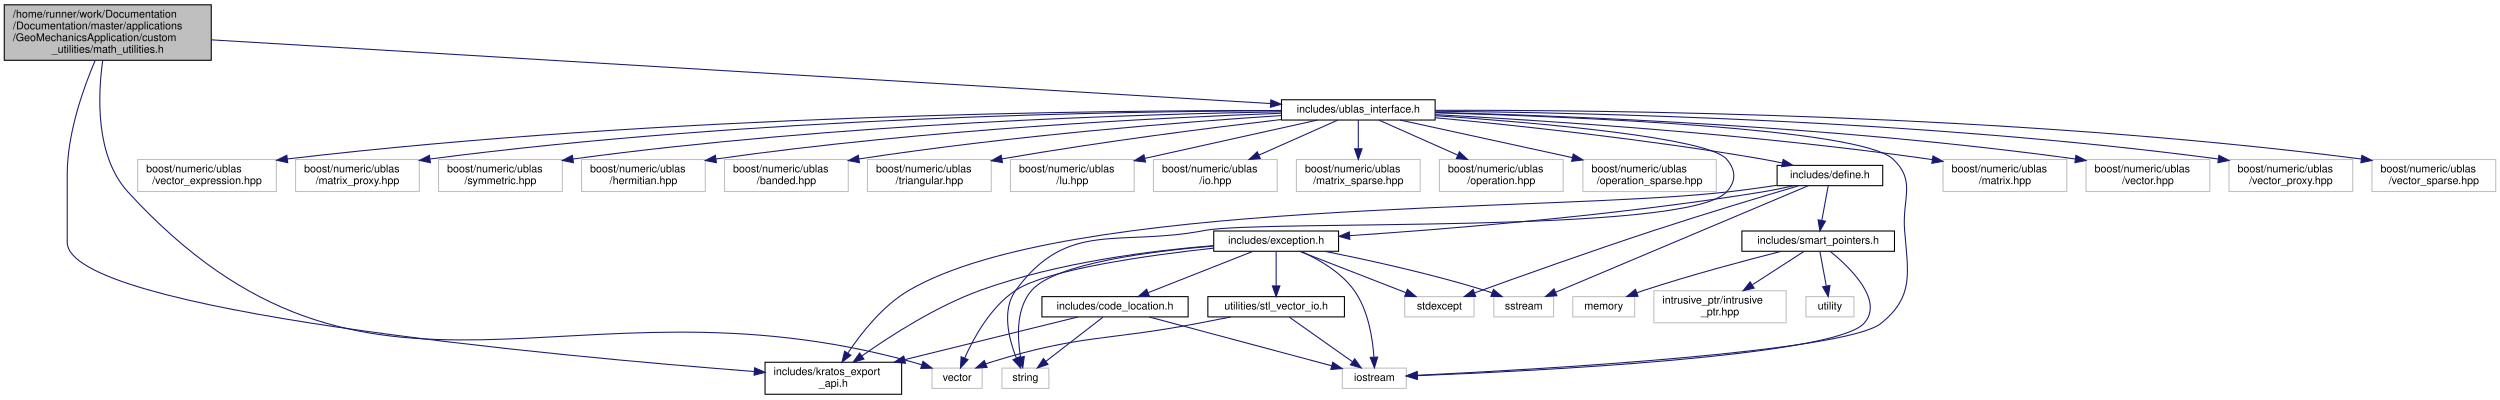
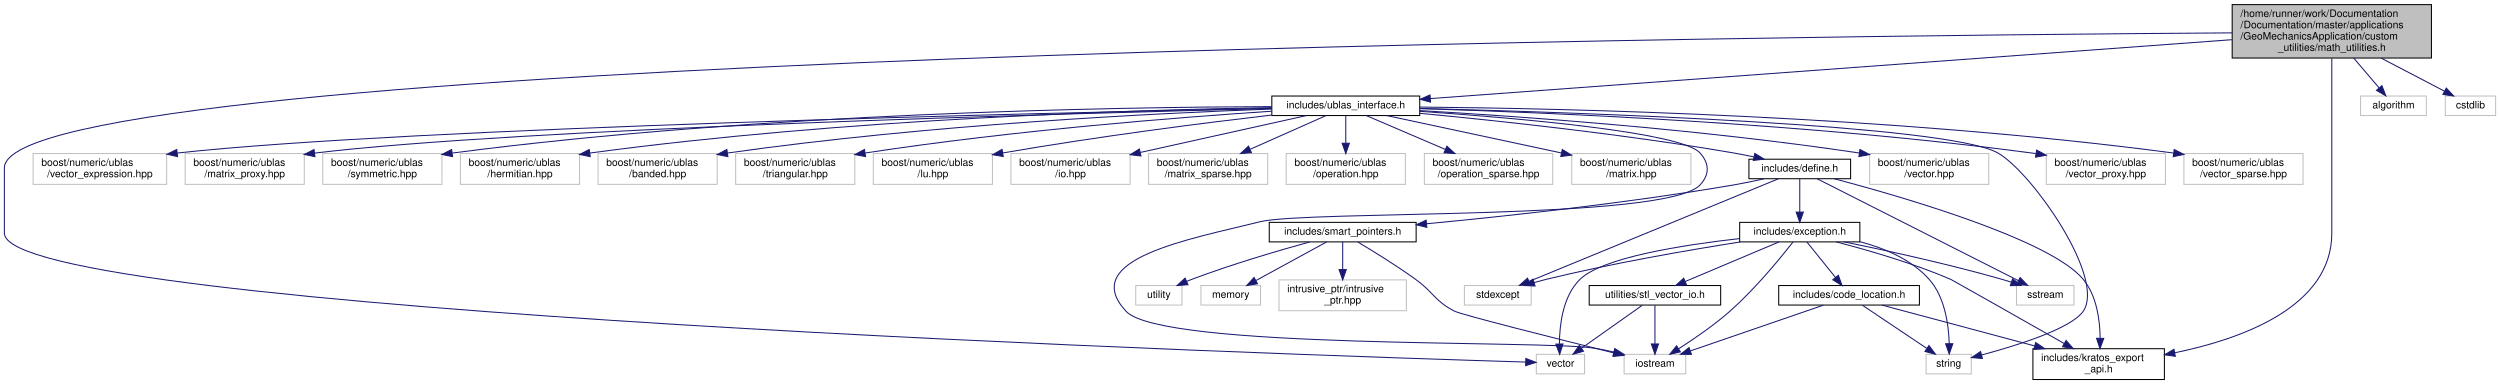
- <svg xmlns="http://www.w3.org/2000/svg" xmlns:xlink="http://www.w3.org/1999/xlink" width="2343pt" height="374pt" viewBox="0.00 0.00 2343.00 374.00">
+ <svg xmlns="http://www.w3.org/2000/svg" xmlns:xlink="http://www.w3.org/1999/xlink" width="2434pt" height="374pt" viewBox="0.00 0.00 2433.50 374.00">
  <g id="graph0" class="graph" transform="scale(1 1) rotate(0) translate(4 370)">
    <g id="node1" class="node">
      <g id="a_node1">
        <a xlink:title=" ">
-           <polygon fill="#bfbfbf" stroke="black" points="0,-313.5 0,-365.5 194,-365.5 194,-313.5 0,-313.5" />
-           <text text-anchor="start" x="8" y="-353.5" font-family="Helvetica,sans-Serif" font-size="10.00">/home/runner/work/Documentation</text>
-           <text text-anchor="start" x="8" y="-342.5" font-family="Helvetica,sans-Serif" font-size="10.00">/Documentation/master/applications</text>
-           <text text-anchor="start" x="8" y="-331.5" font-family="Helvetica,sans-Serif" font-size="10.00">/GeoMechanicsApplication/custom</text>
-           <text text-anchor="middle" x="97" y="-320.5" font-family="Helvetica,sans-Serif" font-size="10.00">_utilities/math_utilities.h</text>
+           <polygon fill="#bfbfbf" stroke="black" points="2169,-313.5 2169,-365.5 2363,-365.5 2363,-313.5 2169,-313.5" />
+           <text text-anchor="start" x="2177" y="-353.5" font-family="Helvetica,sans-Serif" font-size="10.00">/home/runner/work/Documentation</text>
+           <text text-anchor="start" x="2177" y="-342.5" font-family="Helvetica,sans-Serif" font-size="10.00">/Documentation/master/applications</text>
+           <text text-anchor="start" x="2177" y="-331.5" font-family="Helvetica,sans-Serif" font-size="10.00">/GeoMechanicsApplication/custom</text>
+           <text text-anchor="middle" x="2266" y="-320.5" font-family="Helvetica,sans-Serif" font-size="10.00">_utilities/math_utilities.h</text>
        </a>
      </g>
    </g>
    <g id="node2" class="node">
      <g id="a_node2">
-         <a xlink:title=" ">
-           <polygon fill="none" stroke="#bfbfbf" points="869.5,-6 869.5,-25 916.5,-25 916.5,-6 869.5,-6" />
-           <text text-anchor="middle" x="893" y="-13" font-family="Helvetica,sans-Serif" font-size="10.00">vector</text>
+         <a xlink:href="../../dc/d25/kratos__export__api_8h.html" target="_top" xlink:title=" ">
+           <polygon fill="none" stroke="black" points="1975,-0.5 1975,-30.5 2103,-30.5 2103,-0.5 1975,-0.5" />
+           <text text-anchor="start" x="1983" y="-18.5" font-family="Helvetica,sans-Serif" font-size="10.00">includes/kratos_export</text>
+           <text text-anchor="middle" x="2039" y="-7.5" font-family="Helvetica,sans-Serif" font-size="10.00">_api.h</text>
        </a>
      </g>
    </g>
    <g id="edge1" class="edge">
-       <path fill="none" stroke="midnightblue" d="M92.27,-313.37C87.66,-280.6 85.25,-223.52 116,-190 341.65,55.96 528.24,-119.8 850,-31 853.19,-30.12 856.49,-29.14 859.78,-28.11" />
-       <polygon fill="midnightblue" stroke="midnightblue" points="861.06,-31.38 869.49,-24.96 858.9,-24.72 861.06,-31.38" />
+       <path fill="none" stroke="midnightblue" d="M2266,-313.19C2266,-286.62 2266,-243.62 2266,-206.5 2266,-206.5 2266,-206.5 2266,-143 2266,-71.66 2179.39,-40.18 2113.16,-26.55" />
+       <polygon fill="midnightblue" stroke="midnightblue" points="2113.63,-23.07 2103.14,-24.59 2112.28,-29.94 2113.63,-23.07" />
    </g>
    <g id="node3" class="node">
      <g id="a_node3">
-         <a xlink:href="../../dc/d25/kratos__export__api_8h.html" target="_top" xlink:title=" ">
-           <polygon fill="none" stroke="black" points="713,-0.5 713,-30.5 841,-30.5 841,-0.5 713,-0.5" />
-           <text text-anchor="start" x="721" y="-18.5" font-family="Helvetica,sans-Serif" font-size="10.00">includes/kratos_export</text>
-           <text text-anchor="middle" x="777" y="-7.5" font-family="Helvetica,sans-Serif" font-size="10.00">_api.h</text>
+         <a xlink:href="../../d9/d3e/ublas__interface_8h.html" target="_top" xlink:title=" ">
+           <polygon fill="none" stroke="black" points="1234,-257.5 1234,-276.5 1378,-276.5 1378,-257.5 1234,-257.5" />
+           <text text-anchor="middle" x="1306" y="-264.5" font-family="Helvetica,sans-Serif" font-size="10.00">includes/ublas_interface.h</text>
        </a>
      </g>
    </g>
    <g id="edge2" class="edge">
-       <path fill="none" stroke="midnightblue" d="M85.18,-313.32C74.03,-287.2 59,-244.89 59,-206.5 59,-206.5 59,-206.5 59,-143 59,-78.13 519.42,-36.04 702.86,-21.84" />
-       <polygon fill="midnightblue" stroke="midnightblue" points="703.26,-25.32 712.97,-21.06 702.73,-18.34 703.26,-25.32" />
+       <path fill="none" stroke="midnightblue" d="M2168.67,-331.35C1979.41,-317.45 1564.91,-287.01 1388.31,-274.04" />
+       <polygon fill="midnightblue" stroke="midnightblue" points="1388.53,-270.55 1378.3,-273.31 1388.02,-277.53 1388.53,-270.55" />
+     </g>
+     <g id="node29" class="node">
+       <g id="a_node29">
+         <a xlink:title=" ">
+           <polygon fill="none" stroke="#bfbfbf" points="1491.5,-6 1491.5,-25 1538.5,-25 1538.5,-6 1491.5,-6" />
+           <text text-anchor="middle" x="1515" y="-13" font-family="Helvetica,sans-Serif" font-size="10.00">vector</text>
+         </a>
+       </g>
+     </g>
+     <g id="edge44" class="edge">
+       <path fill="none" stroke="midnightblue" d="M2169,-338C1735.87,-335.16 0,-316.87 0,-206.5 0,-206.5 0,-206.5 0,-143 0,-66.07 1256.95,-24.33 1481.03,-17.5" />
+       <polygon fill="midnightblue" stroke="midnightblue" points="1481.31,-21 1491.2,-17.19 1481.1,-14 1481.31,-21" />
+     </g>
+     <g id="node32" class="node">
+       <g id="a_node32">
+         <a xlink:title=" ">
+           <polygon fill="none" stroke="#bfbfbf" points="2294,-257.5 2294,-276.5 2358,-276.5 2358,-257.5 2294,-257.5" />
+           <text text-anchor="middle" x="2326" y="-264.5" font-family="Helvetica,sans-Serif" font-size="10.00">algorithm</text>
+         </a>
+       </g>
+     </g>
+     <g id="edge43" class="edge">
+       <path fill="none" stroke="midnightblue" d="M2287.32,-313.45C2295.51,-303.83 2304.64,-293.1 2311.97,-284.49" />
+       <polygon fill="midnightblue" stroke="midnightblue" points="2314.78,-286.58 2318.6,-276.7 2309.45,-282.04 2314.78,-286.58" />
+     </g>
+     <g id="node33" class="node">
+       <g id="a_node33">
+         <a xlink:title=" ">
+           <polygon fill="none" stroke="#bfbfbf" points="2376.5,-257.5 2376.5,-276.5 2425.5,-276.5 2425.5,-257.5 2376.5,-257.5" />
+           <text text-anchor="middle" x="2401" y="-264.5" font-family="Helvetica,sans-Serif" font-size="10.00">cstdlib</text>
+         </a>
+       </g>
+     </g>
+     <g id="edge45" class="edge">
+       <path fill="none" stroke="midnightblue" d="M2313.98,-313.45C2334.82,-302.56 2358.39,-290.25 2375.73,-281.2" />
+       <polygon fill="midnightblue" stroke="midnightblue" points="2377.43,-284.26 2384.67,-276.53 2374.19,-278.05 2377.43,-284.26" />
    </g>
    <g id="node4" class="node">
      <g id="a_node4">
-         <a xlink:href="../../d9/d3e/ublas__interface_8h.html" target="_top" xlink:title=" ">
-           <polygon fill="none" stroke="black" points="1197,-257.5 1197,-276.5 1341,-276.5 1341,-257.5 1197,-257.5" />
-           <text text-anchor="middle" x="1269" y="-264.5" font-family="Helvetica,sans-Serif" font-size="10.00">includes/ublas_interface.h</text>
+         <a xlink:title=" ">
+           <polygon fill="none" stroke="#bfbfbf" points="1871,-6 1871,-25 1915,-25 1915,-6 1871,-6" />
+           <text text-anchor="middle" x="1893" y="-13" font-family="Helvetica,sans-Serif" font-size="10.00">string</text>
        </a>
      </g>
    </g>
    <g id="edge3" class="edge">
-       <path fill="none" stroke="midnightblue" d="M194.16,-332.66C419.88,-319.08 976.48,-285.6 1186.76,-272.95" />
-       <polygon fill="midnightblue" stroke="midnightblue" points="1187.04,-276.44 1196.81,-272.34 1186.62,-269.45 1187.04,-276.44" />
+       <path fill="none" stroke="midnightblue" d="M1378.17,-264.42C1534.3,-260.5 1893.27,-248.58 1941,-221 1974.66,-201.55 2046,-99.05 2024,-67 2012.45,-50.17 1959.95,-33.75 1925.02,-24.4" />
+       <polygon fill="midnightblue" stroke="midnightblue" points="1925.81,-20.99 1915.25,-21.85 1924.04,-27.76 1925.81,-20.99" />
    </g>
    <g id="node5" class="node">
      <g id="a_node5">
        <a xlink:title=" ">
-           <polygon fill="none" stroke="#bfbfbf" points="935,-6 935,-25 979,-25 979,-6 935,-6" />
-           <text text-anchor="middle" x="957" y="-13" font-family="Helvetica,sans-Serif" font-size="10.00">string</text>
+           <polygon fill="none" stroke="#bfbfbf" points="1577,-6 1577,-25 1637,-25 1637,-6 1577,-6" />
+           <text text-anchor="middle" x="1607" y="-13" font-family="Helvetica,sans-Serif" font-size="10.00">iostream</text>
        </a>
      </g>
    </g>
    <g id="edge4" class="edge">
-       <path fill="none" stroke="midnightblue" d="M1341.03,-261.61C1436.85,-255.03 1596.29,-241.17 1614,-221 1623.09,-210.65 1623.38,-200.09 1614,-190 1576.92,-150.09 1178.5,-164.29 1125,-154 1043.97,-138.42 996.76,-164.56 948,-98 934.5,-79.57 941.46,-52.21 948.54,-34.37" />
-       <polygon fill="midnightblue" stroke="midnightblue" points="951.79,-35.67 952.57,-25.1 945.37,-32.88 951.79,-35.67" />
+       <path fill="none" stroke="midnightblue" d="M1378.03,-261.61C1473.85,-255.03 1633.29,-241.17 1651,-221 1660.09,-210.65 1660.33,-200.14 1651,-190 1618.62,-154.79 1268.4,-165.61 1222,-154 1154.56,-137.12 1044.81,-118.06 1092,-67 1126.5,-29.67 1497.82,-39.09 1548,-31 1554.22,-30 1560.75,-28.67 1567.1,-27.23" />
+       <polygon fill="midnightblue" stroke="midnightblue" points="1567.96,-30.63 1576.87,-24.9 1566.34,-23.82 1567.96,-30.63" />
    </g>
    <g id="node6" class="node">
      <g id="a_node6">
        <a xlink:title=" ">
-           <polygon fill="none" stroke="#bfbfbf" points="1254,-6 1254,-25 1314,-25 1314,-6 1254,-6" />
-           <text text-anchor="middle" x="1284" y="-13" font-family="Helvetica,sans-Serif" font-size="10.00">iostream</text>
+           <polygon fill="none" stroke="#bfbfbf" points="1526,-190.5 1526,-220.5 1642,-220.5 1642,-190.5 1526,-190.5" />
+           <text text-anchor="start" x="1534" y="-208.5" font-family="Helvetica,sans-Serif" font-size="10.00">boost/numeric/ublas</text>
+           <text text-anchor="middle" x="1584" y="-197.5" font-family="Helvetica,sans-Serif" font-size="10.00">/matrix.hpp</text>
        </a>
      </g>
    </g>
    <g id="edge5" class="edge">
-       <path fill="none" stroke="midnightblue" d="M1341.01,-264.33C1472.14,-260.61 1739.26,-249.57 1770,-221 1792.1,-200.46 1778.55,-184.08 1781,-154 1784.24,-114.25 1790.02,-92.07 1759,-67 1725.49,-39.92 1433.33,-23.52 1324.57,-18.31" />
-       <polygon fill="midnightblue" stroke="midnightblue" points="1324.48,-14.81 1314.33,-17.83 1324.15,-21.8 1324.48,-14.81" />
+       <path fill="none" stroke="midnightblue" d="M1345.83,-257.48C1390.12,-248 1462.43,-232.52 1515.78,-221.1" />
+       <polygon fill="midnightblue" stroke="midnightblue" points="1516.8,-224.46 1525.84,-218.95 1515.33,-217.62 1516.8,-224.46" />
    </g>
    <g id="node7" class="node">
      <g id="a_node7">
        <a xlink:title=" ">
-           <polygon fill="none" stroke="#bfbfbf" points="1817,-190.5 1817,-220.5 1933,-220.5 1933,-190.5 1817,-190.5" />
-           <text text-anchor="start" x="1825" y="-208.5" font-family="Helvetica,sans-Serif" font-size="10.00">boost/numeric/ublas</text>
-           <text text-anchor="middle" x="1875" y="-197.5" font-family="Helvetica,sans-Serif" font-size="10.00">/matrix.hpp</text>
+           <polygon fill="none" stroke="#bfbfbf" points="1816,-190.5 1816,-220.5 1932,-220.5 1932,-190.5 1816,-190.5" />
+           <text text-anchor="start" x="1824" y="-208.5" font-family="Helvetica,sans-Serif" font-size="10.00">boost/numeric/ublas</text>
+           <text text-anchor="middle" x="1874" y="-197.5" font-family="Helvetica,sans-Serif" font-size="10.00">/vector.hpp</text>
        </a>
      </g>
    </g>
    <g id="edge6" class="edge">
-       <path fill="none" stroke="midnightblue" d="M1341.42,-262.54C1444.38,-257.01 1638.82,-244.37 1803,-221 1804.28,-220.82 1805.57,-220.63 1806.87,-220.43" />
-       <polygon fill="midnightblue" stroke="midnightblue" points="1807.63,-223.85 1816.94,-218.79 1806.51,-216.94 1807.63,-223.85" />
+       <path fill="none" stroke="midnightblue" d="M1378.1,-262.33C1473.74,-256.83 1647.94,-244.65 1806.07,-221.02" />
+       <polygon fill="midnightblue" stroke="midnightblue" points="1806.61,-224.47 1815.98,-219.52 1805.57,-217.55 1806.61,-224.47" />
    </g>
    <g id="node8" class="node">
      <g id="a_node8">
        <a xlink:title=" ">
-           <polygon fill="none" stroke="#bfbfbf" points="1951,-190.5 1951,-220.5 2067,-220.5 2067,-190.5 1951,-190.5" />
-           <text text-anchor="start" x="1959" y="-208.5" font-family="Helvetica,sans-Serif" font-size="10.00">boost/numeric/ublas</text>
-           <text text-anchor="middle" x="2009" y="-197.5" font-family="Helvetica,sans-Serif" font-size="10.00">/vector.hpp</text>
+           <polygon fill="none" stroke="#bfbfbf" points="1988,-190.5 1988,-220.5 2104,-220.5 2104,-190.5 1988,-190.5" />
+           <text text-anchor="start" x="1996" y="-208.5" font-family="Helvetica,sans-Serif" font-size="10.00">boost/numeric/ublas</text>
+           <text text-anchor="middle" x="2046" y="-197.5" font-family="Helvetica,sans-Serif" font-size="10.00">/vector_proxy.hpp</text>
        </a>
      </g>
    </g>
    <g id="edge7" class="edge">
-       <path fill="none" stroke="midnightblue" d="M1341.07,-264.64C1462.81,-261.58 1717,-251.92 1941.02,-220.99" />
-       <polygon fill="midnightblue" stroke="midnightblue" points="1941.57,-224.45 1950.99,-219.6 1940.6,-217.52 1941.57,-224.45" />
+       <path fill="none" stroke="midnightblue" d="M1378.47,-264.24C1501.43,-260.55 1758.56,-249.82 1974,-221 1975.28,-220.83 1976.57,-220.65 1977.87,-220.46" />
+       <polygon fill="midnightblue" stroke="midnightblue" points="1978.62,-223.89 1987.95,-218.87 1977.53,-216.97 1978.62,-223.89" />
    </g>
    <g id="node9" class="node">
      <g id="a_node9">
        <a xlink:title=" ">
-           <polygon fill="none" stroke="#bfbfbf" points="2085,-190.5 2085,-220.5 2201,-220.5 2201,-190.5 2085,-190.5" />
-           <text text-anchor="start" x="2093" y="-208.5" font-family="Helvetica,sans-Serif" font-size="10.00">boost/numeric/ublas</text>
-           <text text-anchor="middle" x="2143" y="-197.5" font-family="Helvetica,sans-Serif" font-size="10.00">/vector_proxy.hpp</text>
+           <polygon fill="none" stroke="#bfbfbf" points="2122,-190.5 2122,-220.5 2238,-220.5 2238,-190.5 2122,-190.5" />
+           <text text-anchor="start" x="2130" y="-208.5" font-family="Helvetica,sans-Serif" font-size="10.00">boost/numeric/ublas</text>
+           <text text-anchor="middle" x="2180" y="-197.5" font-family="Helvetica,sans-Serif" font-size="10.00">/vector_sparse.hpp</text>
        </a>
      </g>
    </g>
    <g id="edge8" class="edge">
-       <path fill="none" stroke="midnightblue" d="M1341.15,-265.77C1480.99,-264.51 1798.7,-257.61 2074.78,-221.01" />
-       <polygon fill="midnightblue" stroke="midnightblue" points="2075.55,-224.44 2084.99,-219.64 2074.62,-217.5 2075.55,-224.44" />
+       <path fill="none" stroke="midnightblue" d="M1378.15,-265.77C1517.99,-264.51 1835.7,-257.61 2111.78,-221.01" />
+       <polygon fill="midnightblue" stroke="midnightblue" points="2112.55,-224.44 2121.99,-219.64 2111.62,-217.5 2112.55,-224.44" />
    </g>
    <g id="node10" class="node">
      <g id="a_node10">
        <a xlink:title=" ">
-           <polygon fill="none" stroke="#bfbfbf" points="2219,-190.5 2219,-220.5 2335,-220.5 2335,-190.5 2219,-190.5" />
-           <text text-anchor="start" x="2227" y="-208.5" font-family="Helvetica,sans-Serif" font-size="10.00">boost/numeric/ublas</text>
-           <text text-anchor="middle" x="2277" y="-197.5" font-family="Helvetica,sans-Serif" font-size="10.00">/vector_sparse.hpp</text>
+           <polygon fill="none" stroke="#bfbfbf" points="28,-190.5 28,-220.5 158,-220.5 158,-190.5 28,-190.5" />
+           <text text-anchor="start" x="36" y="-208.5" font-family="Helvetica,sans-Serif" font-size="10.00">boost/numeric/ublas</text>
+           <text text-anchor="middle" x="93" y="-197.5" font-family="Helvetica,sans-Serif" font-size="10.00">/vector_expression.hpp</text>
        </a>
      </g>
    </g>
    <g id="edge9" class="edge">
-       <path fill="none" stroke="midnightblue" d="M1341.08,-266.6C1497.53,-267.03 1879.95,-263.34 2208.8,-221" />
-       <polygon fill="midnightblue" stroke="midnightblue" points="2209.53,-224.43 2219,-219.67 2208.63,-217.49 2209.53,-224.43" />
+       <path fill="none" stroke="midnightblue" d="M1233.94,-264.61C1020.73,-260.26 394.33,-245.79 168.41,-221.01" />
+       <polygon fill="midnightblue" stroke="midnightblue" points="168.62,-217.51 158.28,-219.86 167.83,-224.46 168.62,-217.51" />
    </g>
    <g id="node11" class="node">
      <g id="a_node11">
        <a xlink:title=" ">
-           <polygon fill="none" stroke="#bfbfbf" points="125,-190.5 125,-220.5 255,-220.5 255,-190.5 125,-190.5" />
-           <text text-anchor="start" x="133" y="-208.5" font-family="Helvetica,sans-Serif" font-size="10.00">boost/numeric/ublas</text>
-           <text text-anchor="middle" x="190" y="-197.5" font-family="Helvetica,sans-Serif" font-size="10.00">/vector_expression.hpp</text>
+           <polygon fill="none" stroke="#bfbfbf" points="176,-190.5 176,-220.5 292,-220.5 292,-190.5 176,-190.5" />
+           <text text-anchor="start" x="184" y="-208.5" font-family="Helvetica,sans-Serif" font-size="10.00">boost/numeric/ublas</text>
+           <text text-anchor="middle" x="234" y="-197.5" font-family="Helvetica,sans-Serif" font-size="10.00">/matrix_proxy.hpp</text>
        </a>
      </g>
    </g>
    <g id="edge10" class="edge">
-       <path fill="none" stroke="midnightblue" d="M1196.8,-266.44C1032.77,-266.65 619.46,-262.69 265.22,-221.02" />
-       <polygon fill="midnightblue" stroke="midnightblue" points="265.63,-217.54 255.29,-219.84 264.8,-224.49 265.63,-217.54" />
+       <path fill="none" stroke="midnightblue" d="M1233.69,-264.35C1038.06,-259.62 500.37,-244.93 302.03,-220.94" />
+       <polygon fill="midnightblue" stroke="midnightblue" points="302.36,-217.45 292,-219.68 301.49,-224.4 302.36,-217.45" />
    </g>
    <g id="node12" class="node">
      <g id="a_node12">
        <a xlink:title=" ">
-           <polygon fill="none" stroke="#bfbfbf" points="273,-190.5 273,-220.5 389,-220.5 389,-190.5 273,-190.5" />
-           <text text-anchor="start" x="281" y="-208.5" font-family="Helvetica,sans-Serif" font-size="10.00">boost/numeric/ublas</text>
-           <text text-anchor="middle" x="331" y="-197.5" font-family="Helvetica,sans-Serif" font-size="10.00">/matrix_proxy.hpp</text>
+           <polygon fill="none" stroke="#bfbfbf" points="310,-190.5 310,-220.5 426,-220.5 426,-190.5 310,-190.5" />
+           <text text-anchor="start" x="318" y="-208.5" font-family="Helvetica,sans-Serif" font-size="10.00">boost/numeric/ublas</text>
+           <text text-anchor="middle" x="368" y="-197.5" font-family="Helvetica,sans-Serif" font-size="10.00">/symmetric.hpp</text>
        </a>
      </g>
    </g>
    <g id="edge11" class="edge">
-       <path fill="none" stroke="midnightblue" d="M1196.94,-266.2C1049.05,-265.76 700.5,-260.34 399.25,-221.01" />
-       <polygon fill="midnightblue" stroke="midnightblue" points="399.38,-217.49 389,-219.65 398.46,-224.43 399.38,-217.49" />
+       <path fill="none" stroke="midnightblue" d="M1233.94,-266.2C1086.05,-265.76 737.5,-260.34 436.25,-221.01" />
+       <polygon fill="midnightblue" stroke="midnightblue" points="436.38,-217.49 426,-219.65 435.46,-224.43 436.38,-217.49" />
    </g>
    <g id="node13" class="node">
      <g id="a_node13">
        <a xlink:title=" ">
-           <polygon fill="none" stroke="#bfbfbf" points="407,-190.5 407,-220.5 523,-220.5 523,-190.5 407,-190.5" />
-           <text text-anchor="start" x="415" y="-208.5" font-family="Helvetica,sans-Serif" font-size="10.00">boost/numeric/ublas</text>
-           <text text-anchor="middle" x="465" y="-197.5" font-family="Helvetica,sans-Serif" font-size="10.00">/symmetric.hpp</text>
+           <polygon fill="none" stroke="#bfbfbf" points="444,-190.5 444,-220.5 560,-220.5 560,-190.5 444,-190.5" />
+           <text text-anchor="start" x="452" y="-208.5" font-family="Helvetica,sans-Serif" font-size="10.00">boost/numeric/ublas</text>
+           <text text-anchor="middle" x="502" y="-197.5" font-family="Helvetica,sans-Serif" font-size="10.00">/hermitian.hpp</text>
        </a>
      </g>
    </g>
    <g id="edge12" class="edge">
-       <path fill="none" stroke="midnightblue" d="M1196.98,-265.23C1066.41,-263.04 781.86,-254.63 532.96,-220.98" />
-       <polygon fill="midnightblue" stroke="midnightblue" points="533.39,-217.51 523.01,-219.62 532.44,-224.44 533.39,-217.51" />
+       <path fill="none" stroke="midnightblue" d="M1233.98,-265.23C1103.41,-263.04 818.86,-254.63 569.96,-220.98" />
+       <polygon fill="midnightblue" stroke="midnightblue" points="570.39,-217.51 560.01,-219.62 569.44,-224.44 570.39,-217.51" />
    </g>
    <g id="node14" class="node">
      <g id="a_node14">
        <a xlink:title=" ">
-           <polygon fill="none" stroke="#bfbfbf" points="541,-190.5 541,-220.5 657,-220.5 657,-190.5 541,-190.5" />
-           <text text-anchor="start" x="549" y="-208.5" font-family="Helvetica,sans-Serif" font-size="10.00">boost/numeric/ublas</text>
-           <text text-anchor="middle" x="599" y="-197.5" font-family="Helvetica,sans-Serif" font-size="10.00">/hermitian.hpp</text>
+           <polygon fill="none" stroke="#bfbfbf" points="578,-190.5 578,-220.5 694,-220.5 694,-190.5 578,-190.5" />
+           <text text-anchor="start" x="586" y="-208.5" font-family="Helvetica,sans-Serif" font-size="10.00">boost/numeric/ublas</text>
+           <text text-anchor="middle" x="636" y="-197.5" font-family="Helvetica,sans-Serif" font-size="10.00">/banded.hpp</text>
        </a>
      </g>
    </g>
    <g id="edge13" class="edge">
-       <path fill="none" stroke="midnightblue" d="M1196.71,-263.84C1085.07,-259.8 863.89,-248.94 666.97,-221" />
-       <polygon fill="midnightblue" stroke="midnightblue" points="667.41,-217.53 657.02,-219.57 666.42,-224.46 667.41,-217.53" />
+       <path fill="none" stroke="midnightblue" d="M1233.71,-263.84C1122.07,-259.8 900.89,-248.94 703.97,-221" />
+       <polygon fill="midnightblue" stroke="midnightblue" points="704.41,-217.53 694.02,-219.57 703.42,-224.46 704.41,-217.53" />
    </g>
    <g id="node15" class="node">
      <g id="a_node15">
        <a xlink:title=" ">
-           <polygon fill="none" stroke="#bfbfbf" points="675,-190.5 675,-220.5 791,-220.5 791,-190.5 675,-190.5" />
-           <text text-anchor="start" x="683" y="-208.5" font-family="Helvetica,sans-Serif" font-size="10.00">boost/numeric/ublas</text>
-           <text text-anchor="middle" x="733" y="-197.5" font-family="Helvetica,sans-Serif" font-size="10.00">/banded.hpp</text>
+           <polygon fill="none" stroke="#bfbfbf" points="712,-190.5 712,-220.5 828,-220.5 828,-190.5 712,-190.5" />
+           <text text-anchor="start" x="720" y="-208.5" font-family="Helvetica,sans-Serif" font-size="10.00">boost/numeric/ublas</text>
+           <text text-anchor="middle" x="770" y="-197.5" font-family="Helvetica,sans-Serif" font-size="10.00">/triangular.hpp</text>
        </a>
      </g>
    </g>
    <g id="edge14" class="edge">
-       <path fill="none" stroke="midnightblue" d="M1196.76,-261.71C1106.45,-255.76 946.99,-243.31 801.06,-221.04" />
-       <polygon fill="midnightblue" stroke="midnightblue" points="801.44,-217.56 791.03,-219.49 800.38,-224.48 801.44,-217.56" />
+       <path fill="none" stroke="midnightblue" d="M1233.76,-261.71C1143.45,-255.76 983.99,-243.31 838.06,-221.04" />
+       <polygon fill="midnightblue" stroke="midnightblue" points="838.44,-217.56 828.03,-219.49 837.38,-224.48 838.44,-217.56" />
    </g>
    <g id="node16" class="node">
      <g id="a_node16">
        <a xlink:title=" ">
-           <polygon fill="none" stroke="#bfbfbf" points="809,-190.5 809,-220.5 925,-220.5 925,-190.5 809,-190.5" />
-           <text text-anchor="start" x="817" y="-208.5" font-family="Helvetica,sans-Serif" font-size="10.00">boost/numeric/ublas</text>
-           <text text-anchor="middle" x="867" y="-197.5" font-family="Helvetica,sans-Serif" font-size="10.00">/triangular.hpp</text>
+           <polygon fill="none" stroke="#bfbfbf" points="846,-190.5 846,-220.5 962,-220.5 962,-190.5 846,-190.5" />
+           <text text-anchor="start" x="854" y="-208.5" font-family="Helvetica,sans-Serif" font-size="10.00">boost/numeric/ublas</text>
+           <text text-anchor="middle" x="904" y="-197.5" font-family="Helvetica,sans-Serif" font-size="10.00">/lu.hpp</text>
        </a>
      </g>
    </g>
    <g id="edge15" class="edge">
-       <path fill="none" stroke="midnightblue" d="M1196.86,-257.99C1131.1,-250.31 1031.08,-237.66 934.94,-221.08" />
-       <polygon fill="midnightblue" stroke="midnightblue" points="935.5,-217.63 925.05,-219.36 934.3,-224.52 935.5,-217.63" />
+       <path fill="none" stroke="midnightblue" d="M1233.86,-257.99C1168.1,-250.31 1068.08,-237.66 971.94,-221.08" />
+       <polygon fill="midnightblue" stroke="midnightblue" points="972.5,-217.63 962.05,-219.36 971.3,-224.52 972.5,-217.63" />
    </g>
    <g id="node17" class="node">
      <g id="a_node17">
        <a xlink:title=" ">
-           <polygon fill="none" stroke="#bfbfbf" points="943,-190.5 943,-220.5 1059,-220.5 1059,-190.5 943,-190.5" />
-           <text text-anchor="start" x="951" y="-208.5" font-family="Helvetica,sans-Serif" font-size="10.00">boost/numeric/ublas</text>
-           <text text-anchor="middle" x="1001" y="-197.5" font-family="Helvetica,sans-Serif" font-size="10.00">/lu.hpp</text>
+           <polygon fill="none" stroke="#bfbfbf" points="980,-190.5 980,-220.5 1096,-220.5 1096,-190.5 980,-190.5" />
+           <text text-anchor="start" x="988" y="-208.5" font-family="Helvetica,sans-Serif" font-size="10.00">boost/numeric/ublas</text>
+           <text text-anchor="middle" x="1038" y="-197.5" font-family="Helvetica,sans-Serif" font-size="10.00">/io.hpp</text>
        </a>
      </g>
    </g>
    <g id="edge16" class="edge">
-       <path fill="none" stroke="midnightblue" d="M1230.6,-257.48C1188.54,-248.14 1120.25,-232.98 1069.06,-221.61" />
-       <polygon fill="midnightblue" stroke="midnightblue" points="1069.59,-218.14 1059.06,-219.39 1068.07,-224.98 1069.59,-218.14" />
+       <path fill="none" stroke="midnightblue" d="M1267.6,-257.48C1225.54,-248.14 1157.25,-232.98 1106.06,-221.61" />
+       <polygon fill="midnightblue" stroke="midnightblue" points="1106.59,-218.14 1096.06,-219.39 1105.07,-224.98 1106.59,-218.14" />
    </g>
    <g id="node18" class="node">
      <g id="a_node18">
        <a xlink:title=" ">
-           <polygon fill="none" stroke="#bfbfbf" points="1077,-190.5 1077,-220.5 1193,-220.5 1193,-190.5 1077,-190.5" />
-           <text text-anchor="start" x="1085" y="-208.5" font-family="Helvetica,sans-Serif" font-size="10.00">boost/numeric/ublas</text>
-           <text text-anchor="middle" x="1135" y="-197.5" font-family="Helvetica,sans-Serif" font-size="10.00">/io.hpp</text>
+           <polygon fill="none" stroke="#bfbfbf" points="1114,-190.5 1114,-220.5 1230,-220.5 1230,-190.5 1114,-190.5" />
+           <text text-anchor="start" x="1122" y="-208.5" font-family="Helvetica,sans-Serif" font-size="10.00">boost/numeric/ublas</text>
+           <text text-anchor="middle" x="1172" y="-197.5" font-family="Helvetica,sans-Serif" font-size="10.00">/matrix_sparse.hpp</text>
        </a>
      </g>
    </g>
    <g id="edge17" class="edge">
-       <path fill="none" stroke="midnightblue" d="M1249.8,-257.48C1230.63,-248.96 1200.58,-235.62 1176.03,-224.72" />
-       <polygon fill="midnightblue" stroke="midnightblue" points="1177.14,-221.38 1166.58,-220.52 1174.3,-227.78 1177.14,-221.38" />
+       <path fill="none" stroke="midnightblue" d="M1286.8,-257.48C1267.63,-248.96 1237.58,-235.62 1213.03,-224.72" />
+       <polygon fill="midnightblue" stroke="midnightblue" points="1214.14,-221.38 1203.58,-220.52 1211.3,-227.78 1214.14,-221.38" />
    </g>
    <g id="node19" class="node">
      <g id="a_node19">
        <a xlink:title=" ">
-           <polygon fill="none" stroke="#bfbfbf" points="1211,-190.5 1211,-220.5 1327,-220.5 1327,-190.5 1211,-190.5" />
-           <text text-anchor="start" x="1219" y="-208.5" font-family="Helvetica,sans-Serif" font-size="10.00">boost/numeric/ublas</text>
-           <text text-anchor="middle" x="1269" y="-197.5" font-family="Helvetica,sans-Serif" font-size="10.00">/matrix_sparse.hpp</text>
+           <polygon fill="none" stroke="#bfbfbf" points="1248,-190.5 1248,-220.5 1364,-220.5 1364,-190.5 1248,-190.5" />
+           <text text-anchor="start" x="1256" y="-208.5" font-family="Helvetica,sans-Serif" font-size="10.00">boost/numeric/ublas</text>
+           <text text-anchor="middle" x="1306" y="-197.5" font-family="Helvetica,sans-Serif" font-size="10.00">/operation.hpp</text>
        </a>
      </g>
    </g>
    <g id="edge18" class="edge">
-       <path fill="none" stroke="midnightblue" d="M1269,-257.48C1269,-250.47 1269,-240.19 1269,-230.7" />
-       <polygon fill="midnightblue" stroke="midnightblue" points="1272.5,-230.52 1269,-220.52 1265.5,-230.52 1272.5,-230.52" />
+       <path fill="none" stroke="midnightblue" d="M1306,-257.48C1306,-250.47 1306,-240.19 1306,-230.7" />
+       <polygon fill="midnightblue" stroke="midnightblue" points="1309.5,-230.52 1306,-220.52 1302.5,-230.52 1309.5,-230.52" />
    </g>
    <g id="node20" class="node">
      <g id="a_node20">
        <a xlink:title=" ">
-           <polygon fill="none" stroke="#bfbfbf" points="1345,-190.5 1345,-220.5 1461,-220.5 1461,-190.5 1345,-190.5" />
-           <text text-anchor="start" x="1353" y="-208.5" font-family="Helvetica,sans-Serif" font-size="10.00">boost/numeric/ublas</text>
-           <text text-anchor="middle" x="1403" y="-197.5" font-family="Helvetica,sans-Serif" font-size="10.00">/operation.hpp</text>
+           <polygon fill="none" stroke="#bfbfbf" points="1382.5,-190.5 1382.5,-220.5 1507.5,-220.5 1507.5,-190.5 1382.5,-190.5" />
+           <text text-anchor="start" x="1390.5" y="-208.5" font-family="Helvetica,sans-Serif" font-size="10.00">boost/numeric/ublas</text>
+           <text text-anchor="middle" x="1445" y="-197.5" font-family="Helvetica,sans-Serif" font-size="10.00">/operation_sparse.hpp</text>
        </a>
      </g>
    </g>
    <g id="edge19" class="edge">
-       <path fill="none" stroke="midnightblue" d="M1288.2,-257.48C1307.37,-248.96 1337.42,-235.62 1361.97,-224.72" />
-       <polygon fill="midnightblue" stroke="midnightblue" points="1363.7,-227.78 1371.42,-220.52 1360.86,-221.38 1363.7,-227.78" />
+       <path fill="none" stroke="midnightblue" d="M1325.92,-257.48C1345.88,-248.93 1377.25,-235.5 1402.78,-224.57" />
+       <polygon fill="midnightblue" stroke="midnightblue" points="1404.42,-227.68 1412.24,-220.52 1401.67,-221.24 1404.42,-227.68" />
    </g>
    <g id="node21" class="node">
      <g id="a_node21">
-         <a xlink:title=" ">
-           <polygon fill="none" stroke="#bfbfbf" points="1479.5,-190.5 1479.5,-220.5 1604.5,-220.5 1604.5,-190.5 1479.5,-190.5" />
-           <text text-anchor="start" x="1487.5" y="-208.5" font-family="Helvetica,sans-Serif" font-size="10.00">boost/numeric/ublas</text>
-           <text text-anchor="middle" x="1542" y="-197.5" font-family="Helvetica,sans-Serif" font-size="10.00">/operation_sparse.hpp</text>
+         <a xlink:href="../../df/d67/define_8h.html" target="_top" xlink:title=" ">
+           <polygon fill="none" stroke="black" points="1698.5,-196 1698.5,-215 1797.5,-215 1797.5,-196 1698.5,-196" />
+           <text text-anchor="middle" x="1748" y="-203" font-family="Helvetica,sans-Serif" font-size="10.00">includes/define.h</text>
        </a>
      </g>
    </g>
    <g id="edge20" class="edge">
-       <path fill="none" stroke="midnightblue" d="M1308.11,-257.48C1350.15,-248.31 1417.9,-233.55 1469.69,-222.26" />
-       <polygon fill="midnightblue" stroke="midnightblue" points="1470.47,-225.67 1479.49,-220.12 1468.98,-218.83 1470.47,-225.67" />
+       <path fill="none" stroke="midnightblue" d="M1378.08,-259.67C1454.39,-252.45 1578.17,-239.24 1684,-221 1690.26,-219.92 1696.83,-218.62 1703.28,-217.25" />
+       <polygon fill="midnightblue" stroke="midnightblue" points="1704.24,-220.63 1713.26,-215.06 1702.74,-213.79 1704.24,-220.63" />
+     </g>
+     <g id="edge23" class="edge">
+       <path fill="none" stroke="midnightblue" d="M1781.61,-195.96C1847.94,-178.41 1992.05,-136.73 2024,-98 2037.12,-82.1 2040.25,-58.47 2040.47,-40.74" />
+       <polygon fill="midnightblue" stroke="midnightblue" points="2043.96,-40.53 2040.29,-30.59 2036.96,-40.65 2043.96,-40.53" />
    </g>
    <g id="node22" class="node">
      <g id="a_node22">
-         <a xlink:href="../../df/d67/define_8h.html" target="_top" xlink:title=" ">
-           <polygon fill="none" stroke="black" points="1661.5,-196 1661.5,-215 1760.5,-215 1760.5,-196 1661.5,-196" />
-           <text text-anchor="middle" x="1711" y="-203" font-family="Helvetica,sans-Serif" font-size="10.00">includes/define.h</text>
+         <a xlink:title=" ">
+           <polygon fill="none" stroke="#bfbfbf" points="1421.5,-73 1421.5,-92 1486.5,-92 1486.5,-73 1421.5,-73" />
+           <text text-anchor="middle" x="1454" y="-80" font-family="Helvetica,sans-Serif" font-size="10.00">stdexcept</text>
        </a>
      </g>
    </g>
    <g id="edge21" class="edge">
-       <path fill="none" stroke="midnightblue" d="M1341.08,-259.67C1417.39,-252.45 1541.17,-239.24 1647,-221 1653.26,-219.92 1659.83,-218.62 1666.28,-217.25" />
-       <polygon fill="midnightblue" stroke="midnightblue" points="1667.24,-220.63 1676.26,-215.06 1665.74,-213.79 1667.24,-220.63" />
-     </g>
-     <g id="edge24" class="edge">
-       <path fill="none" stroke="midnightblue" d="M1661.25,-196.33C1646.11,-194.04 1629.4,-191.72 1614,-190 1443.61,-171.02 996.2,-184.2 848,-98 823.47,-83.73 803.14,-57.87 790.61,-39.1" />
-       <polygon fill="midnightblue" stroke="midnightblue" points="793.46,-37.06 785.1,-30.54 787.57,-40.84 793.46,-37.06" />
+       <path fill="none" stroke="midnightblue" d="M1727.33,-195.99C1676.32,-175 1544.26,-120.65 1484.35,-95.99" />
+       <polygon fill="midnightblue" stroke="midnightblue" points="1485.62,-92.73 1475.04,-92.16 1482.96,-99.2 1485.62,-92.73" />
    </g>
    <g id="node23" class="node">
      <g id="a_node23">
        <a xlink:title=" ">
-           <polygon fill="none" stroke="#bfbfbf" points="1312.5,-73 1312.5,-92 1377.5,-92 1377.5,-73 1312.5,-73" />
-           <text text-anchor="middle" x="1345" y="-80" font-family="Helvetica,sans-Serif" font-size="10.00">stdexcept</text>
+           <polygon fill="none" stroke="#bfbfbf" points="1959,-73 1959,-92 2015,-92 2015,-73 1959,-73" />
+           <text text-anchor="middle" x="1987" y="-80" font-family="Helvetica,sans-Serif" font-size="10.00">sstream</text>
        </a>
      </g>
    </g>
    <g id="edge22" class="edge">
-       <path fill="none" stroke="midnightblue" d="M1681.68,-195.91C1648.6,-186.14 1593.25,-169.51 1546,-154 1486.4,-134.44 1417.54,-109.85 1377.85,-95.48" />
-       <polygon fill="midnightblue" stroke="midnightblue" points="1379.01,-92.18 1368.41,-92.06 1376.62,-98.76 1379.01,-92.18" />
+       <path fill="none" stroke="midnightblue" d="M1764.81,-195.99C1805.85,-175.21 1911.42,-121.77 1960.8,-96.76" />
+       <polygon fill="midnightblue" stroke="midnightblue" points="1962.55,-99.8 1969.89,-92.16 1959.39,-93.56 1962.55,-99.8" />
    </g>
    <g id="node24" class="node">
      <g id="a_node24">
-         <a xlink:title=" ">
-           <polygon fill="none" stroke="#bfbfbf" points="1396,-73 1396,-92 1452,-92 1452,-73 1396,-73" />
-           <text text-anchor="middle" x="1424" y="-80" font-family="Helvetica,sans-Serif" font-size="10.00">sstream</text>
-         </a>
-       </g>
-     </g>
-     <g id="edge23" class="edge">
-       <path fill="none" stroke="midnightblue" d="M1690.82,-195.99C1641.13,-175.04 1512.64,-120.87 1453.99,-96.14" />
-       <polygon fill="midnightblue" stroke="midnightblue" points="1455.12,-92.82 1444.54,-92.16 1452.4,-99.27 1455.12,-92.82" />
+         <a xlink:href="../../d9/dc0/smart__pointers_8h.html" target="_top" xlink:title=" ">
+           <polygon fill="none" stroke="black" points="1231.5,-134.5 1231.5,-153.5 1374.5,-153.5 1374.5,-134.5 1231.5,-134.5" />
+           <text text-anchor="middle" x="1303" y="-141.5" font-family="Helvetica,sans-Serif" font-size="10.00">includes/smart_pointers.h</text>
+         </a>
+       </g>
+     </g>
+     <g id="edge24" class="edge">
+       <path fill="none" stroke="midnightblue" d="M1713.26,-195.93C1703.81,-193.79 1693.54,-191.64 1684,-190 1581.44,-172.38 1462.16,-159.5 1384.76,-152.15" />
+       <polygon fill="midnightblue" stroke="midnightblue" points="1384.88,-148.64 1374.6,-151.19 1384.22,-155.61 1384.88,-148.64" />
+     </g>
+     <g id="node28" class="node">
+       <g id="a_node28">
+         <a xlink:href="../../dd/d2d/exception_8h.html" target="_top" xlink:title=" ">
+           <polygon fill="none" stroke="black" points="1689.5,-134.5 1689.5,-153.5 1806.5,-153.5 1806.5,-134.5 1689.5,-134.5" />
+           <text text-anchor="middle" x="1748" y="-141.5" font-family="Helvetica,sans-Serif" font-size="10.00">includes/exception.h</text>
+         </a>
+       </g>
+     </g>
+     <g id="edge29" class="edge">
+       <path fill="none" stroke="midnightblue" d="M1748,-195.98C1748,-187.58 1748,-174.48 1748,-163.66" />
+       <polygon fill="midnightblue" stroke="midnightblue" points="1751.5,-163.51 1748,-153.51 1744.5,-163.51 1751.5,-163.51" />
+     </g>
+     <g id="edge25" class="edge">
+       <path fill="none" stroke="midnightblue" d="M1317.75,-134.36C1332.35,-125.64 1355.18,-111.57 1374,-98 1391.68,-85.25 1392.56,-76.85 1412,-67 1418.99,-63.46 1511.89,-40.1 1566.89,-26.42" />
+       <polygon fill="midnightblue" stroke="midnightblue" points="1567.83,-29.79 1576.69,-23.99 1566.15,-23 1567.83,-29.79" />
    </g>
    <g id="node25" class="node">
      <g id="a_node25">
-         <a xlink:href="../../d9/dc0/smart__pointers_8h.html" target="_top" xlink:title=" ">
-           <polygon fill="none" stroke="black" points="1628.5,-134.5 1628.5,-153.5 1771.5,-153.5 1771.5,-134.5 1628.5,-134.5" />
-           <text text-anchor="middle" x="1700" y="-141.5" font-family="Helvetica,sans-Serif" font-size="10.00">includes/smart_pointers.h</text>
-         </a>
-       </g>
-     </g>
-     <g id="edge25" class="edge">
-       <path fill="none" stroke="midnightblue" d="M1709.42,-195.98C1707.87,-187.58 1705.45,-174.48 1703.45,-163.66" />
-       <polygon fill="midnightblue" stroke="midnightblue" points="1706.83,-162.71 1701.57,-153.51 1699.95,-163.98 1706.83,-162.71" />
-     </g>
-     <g id="node29" class="node">
-       <g id="a_node29">
-         <a xlink:href="../../dd/d2d/exception_8h.html" target="_top" xlink:title=" ">
-           <polygon fill="none" stroke="black" points="1133.5,-134.5 1133.5,-153.5 1250.5,-153.5 1250.5,-134.5 1133.5,-134.5" />
-           <text text-anchor="middle" x="1192" y="-141.5" font-family="Helvetica,sans-Serif" font-size="10.00">includes/exception.h</text>
-         </a>
-       </g>
-     </g>
-     <g id="edge30" class="edge">
-       <path fill="none" stroke="midnightblue" d="M1676.94,-195.96C1667.31,-193.77 1656.78,-191.59 1647,-190 1511,-167.96 1350.27,-155.12 1260.85,-149.14" />
-       <polygon fill="midnightblue" stroke="midnightblue" points="1261.05,-145.64 1250.84,-148.48 1260.59,-152.63 1261.05,-145.64" />
+         <a xlink:title=" ">
+           <polygon fill="none" stroke="#bfbfbf" points="1101.5,-73 1101.5,-92 1146.5,-92 1146.5,-73 1101.5,-73" />
+           <text text-anchor="middle" x="1124" y="-80" font-family="Helvetica,sans-Serif" font-size="10.00">utility</text>
+         </a>
+       </g>
    </g>
    <g id="edge26" class="edge">
-       <path fill="none" stroke="midnightblue" d="M1711.22,-134.49C1729.57,-119.59 1762.12,-88.34 1743,-67 1715.24,-36.01 1430.69,-22.07 1324.06,-17.91" />
-       <polygon fill="midnightblue" stroke="midnightblue" points="1324.14,-14.41 1314.01,-17.53 1323.87,-21.41 1324.14,-14.41" />
+       <path fill="none" stroke="midnightblue" d="M1270.77,-134.42C1240.72,-126.12 1194.82,-112.67 1156,-98 1154.39,-97.39 1152.75,-96.74 1151.1,-96.07" />
+       <polygon fill="midnightblue" stroke="midnightblue" points="1152.34,-92.79 1141.77,-92.04 1149.56,-99.22 1152.34,-92.79" />
    </g>
    <g id="node26" class="node">
      <g id="a_node26">
        <a xlink:title=" ">
-           <polygon fill="none" stroke="#bfbfbf" points="1688.5,-73 1688.5,-92 1733.5,-92 1733.5,-73 1688.5,-73" />
-           <text text-anchor="middle" x="1711" y="-80" font-family="Helvetica,sans-Serif" font-size="10.00">utility</text>
+           <polygon fill="none" stroke="#bfbfbf" points="1165,-73 1165,-92 1223,-92 1223,-73 1165,-73" />
+           <text text-anchor="middle" x="1194" y="-80" font-family="Helvetica,sans-Serif" font-size="10.00">memory</text>
        </a>
      </g>
    </g>
    <g id="edge27" class="edge">
-       <path fill="none" stroke="midnightblue" d="M1701.58,-134.48C1703.13,-126.08 1705.55,-112.98 1707.55,-102.16" />
-       <polygon fill="midnightblue" stroke="midnightblue" points="1711.05,-102.48 1709.43,-92.01 1704.17,-101.21 1711.05,-102.48" />
+       <path fill="none" stroke="midnightblue" d="M1287.38,-134.48C1269.41,-124.67 1239.68,-108.43 1218.59,-96.92" />
+       <polygon fill="midnightblue" stroke="midnightblue" points="1220.04,-93.73 1209.59,-92.01 1216.69,-99.87 1220.04,-93.73" />
    </g>
    <g id="node27" class="node">
      <g id="a_node27">
        <a xlink:title=" ">
-           <polygon fill="none" stroke="#bfbfbf" points="1470,-73 1470,-92 1528,-92 1528,-73 1470,-73" />
-           <text text-anchor="middle" x="1499" y="-80" font-family="Helvetica,sans-Serif" font-size="10.00">memory</text>
+           <polygon fill="none" stroke="#bfbfbf" points="1241,-67.5 1241,-97.5 1365,-97.5 1365,-67.5 1241,-67.5" />
+           <text text-anchor="start" x="1249" y="-85.5" font-family="Helvetica,sans-Serif" font-size="10.00">intrusive_ptr/intrusive</text>
+           <text text-anchor="middle" x="1303" y="-74.5" font-family="Helvetica,sans-Serif" font-size="10.00">_ptr.hpp</text>
        </a>
      </g>
    </g>
    <g id="edge28" class="edge">
-       <path fill="none" stroke="midnightblue" d="M1665.37,-134.46C1632.18,-126.04 1580.8,-112.36 1537,-98 1534.74,-97.26 1532.41,-96.46 1530.07,-95.63" />
-       <polygon fill="midnightblue" stroke="midnightblue" points="1531.17,-92.31 1520.58,-92.14 1528.75,-98.88 1531.17,-92.31" />
-     </g>
-     <g id="node28" class="node">
-       <g id="a_node28">
-         <a xlink:title=" ">
-           <polygon fill="none" stroke="#bfbfbf" points="1546,-67.5 1546,-97.5 1670,-97.5 1670,-67.5 1546,-67.5" />
-           <text text-anchor="start" x="1554" y="-85.5" font-family="Helvetica,sans-Serif" font-size="10.00">intrusive_ptr/intrusive</text>
-           <text text-anchor="middle" x="1608" y="-74.5" font-family="Helvetica,sans-Serif" font-size="10.00">_ptr.hpp</text>
-         </a>
-       </g>
-     </g>
-     <g id="edge29" class="edge">
-       <path fill="none" stroke="midnightblue" d="M1686.82,-134.48C1674.24,-126.34 1654.84,-113.79 1638.43,-103.18" />
-       <polygon fill="midnightblue" stroke="midnightblue" points="1639.98,-100.01 1629.68,-97.52 1636.18,-105.89 1639.98,-100.01" />
+       <path fill="none" stroke="midnightblue" d="M1303,-134.48C1303,-127.47 1303,-117.19 1303,-107.7" />
+       <polygon fill="midnightblue" stroke="midnightblue" points="1306.5,-107.52 1303,-97.52 1299.5,-107.52 1306.5,-107.52" />
    </g>
    <g id="edge35" class="edge">
-       <path fill="none" stroke="midnightblue" d="M1133.26,-137.43C1071.06,-130.61 977.82,-117.53 948,-98 924.5,-82.61 908.49,-53.34 900.05,-34.39" />
-       <polygon fill="midnightblue" stroke="midnightblue" points="903.24,-32.94 896.14,-25.07 896.78,-35.65 903.24,-32.94" />
-     </g>
-     <g id="edge36" class="edge">
-       <path fill="none" stroke="midnightblue" d="M1133.39,-139.8C1076.21,-135.23 987.5,-124.24 915,-98 873.63,-83.03 830.72,-55.46 803.95,-36.56" />
-       <polygon fill="midnightblue" stroke="midnightblue" points="805.68,-33.5 795.52,-30.52 801.61,-39.19 805.68,-33.5" />
+       <path fill="none" stroke="midnightblue" d="M1783.52,-134.46C1813.78,-126.63 1858.1,-113.87 1895,-98 1896.44,-97.38 1963.32,-59.46 2005.41,-35.57" />
+       <polygon fill="midnightblue" stroke="midnightblue" points="2007.28,-38.54 2014.25,-30.56 2003.82,-32.45 2007.28,-38.54" />
+     </g>
+     <g id="edge31" class="edge">
+       <path fill="none" stroke="midnightblue" d="M1806.64,-134.65C1830.63,-128.36 1856.76,-117.33 1874,-98 1889.31,-80.84 1892.95,-53.75 1893.5,-35.57" />
+       <polygon fill="midnightblue" stroke="midnightblue" points="1897,-35.34 1893.51,-25.33 1890,-35.33 1897,-35.34" />
    </g>
    <g id="edge32" class="edge">
-       <path fill="none" stroke="midnightblue" d="M1133.34,-139.4C1073.09,-134.38 985.07,-122.9 963,-98 948.04,-81.12 949.35,-53.77 952.49,-35.46" />
-       <polygon fill="midnightblue" stroke="midnightblue" points="955.97,-35.91 954.55,-25.41 949.11,-34.5 955.97,-35.91" />
+       <path fill="none" stroke="midnightblue" d="M1741.44,-134.42C1729.93,-119.69 1704.96,-89.02 1680,-67 1664.4,-53.24 1644.96,-39.95 1630.06,-30.46" />
+       <polygon fill="midnightblue" stroke="midnightblue" points="1631.78,-27.41 1621.45,-25.07 1628.07,-33.34 1631.78,-27.41" />
+     </g>
+     <g id="edge30" class="edge">
+       <path fill="none" stroke="midnightblue" d="M1690.2,-134.46C1639.88,-126.56 1565.15,-113.68 1501,-98 1497.19,-97.07 1493.23,-96 1489.31,-94.89" />
+       <polygon fill="midnightblue" stroke="midnightblue" points="1490.29,-91.53 1479.7,-92.03 1488.29,-98.24 1490.29,-91.53" />
    </g>
    <g id="edge33" class="edge">
-       <path fill="none" stroke="midnightblue" d="M1215.19,-134.39C1231.54,-127.13 1252.65,-115.16 1265,-98 1278.3,-79.52 1282.43,-53.13 1283.64,-35.44" />
-       <polygon fill="midnightblue" stroke="midnightblue" points="1287.15,-35.38 1284.08,-25.24 1280.16,-35.08 1287.15,-35.38" />
-     </g>
-     <g id="edge31" class="edge">
-       <path fill="none" stroke="midnightblue" d="M1213.92,-134.48C1240.05,-124.31 1283.91,-107.26 1313.63,-95.7" />
-       <polygon fill="midnightblue" stroke="midnightblue" points="1315.07,-98.9 1323.12,-92.01 1312.53,-92.37 1315.07,-98.9" />
+       <path fill="none" stroke="midnightblue" d="M1791.38,-134.49C1831.53,-126.29 1892.72,-112.95 1945,-98 1947.95,-97.16 1950.99,-96.23 1954.03,-95.26" />
+       <polygon fill="midnightblue" stroke="midnightblue" points="1955.21,-98.55 1963.6,-92.08 1953,-91.91 1955.21,-98.55" />
    </g>
    <g id="edge34" class="edge">
-       <path fill="none" stroke="midnightblue" d="M1237.42,-134.48C1277.26,-126.55 1336.55,-113.61 1387,-98 1389.42,-97.25 1391.91,-96.42 1394.4,-95.54" />
-       <polygon fill="midnightblue" stroke="midnightblue" points="1395.69,-98.79 1403.83,-92.02 1393.24,-92.24 1395.69,-98.79" />
+       <path fill="none" stroke="midnightblue" d="M1689.45,-137.72C1633.88,-131.51 1555.71,-119.24 1534,-98 1517.32,-81.68 1514.09,-53.74 1514,-35.2" />
+       <polygon fill="midnightblue" stroke="midnightblue" points="1517.5,-35.14 1514.26,-25.06 1510.51,-34.96 1517.5,-35.14" />
    </g>
    <g id="node30" class="node">
      <g id="a_node30">
        <a xlink:href="../../da/da6/code__location_8h.html" target="_top" xlink:title=" ">
-           <polygon fill="none" stroke="black" points="972.5,-73 972.5,-92 1109.5,-92 1109.5,-73 972.5,-73" />
-           <text text-anchor="middle" x="1041" y="-80" font-family="Helvetica,sans-Serif" font-size="10.00">includes/code_location.h</text>
-         </a>
-       </g>
-     </g>
-     <g id="edge37" class="edge">
-       <path fill="none" stroke="midnightblue" d="M1170.37,-134.48C1144.58,-124.31 1101.29,-107.26 1071.96,-95.7" />
-       <polygon fill="midnightblue" stroke="midnightblue" points="1073.18,-92.42 1062.59,-92.01 1070.62,-98.93 1073.18,-92.42" />
+           <polygon fill="none" stroke="black" points="1727.5,-73 1727.5,-92 1864.5,-92 1864.5,-73 1727.5,-73" />
+           <text text-anchor="middle" x="1796" y="-80" font-family="Helvetica,sans-Serif" font-size="10.00">includes/code_location.h</text>
+         </a>
+       </g>
+     </g>
+     <g id="edge36" class="edge">
+       <path fill="none" stroke="midnightblue" d="M1754.88,-134.48C1762.15,-125.46 1773.8,-111.02 1782.84,-99.81" />
+       <polygon fill="midnightblue" stroke="midnightblue" points="1785.58,-101.99 1789.14,-92.01 1780.13,-97.59 1785.58,-101.99" />
    </g>
    <g id="node31" class="node">
      <g id="a_node31">
        <a xlink:href="../../d9/d06/stl__vector__io_8h.html" target="_top" xlink:title=" ">
-           <polygon fill="none" stroke="black" points="1128,-73 1128,-92 1256,-92 1256,-73 1128,-73" />
-           <text text-anchor="middle" x="1192" y="-80" font-family="Helvetica,sans-Serif" font-size="10.00">utilities/stl_vector_io.h</text>
-         </a>
-       </g>
+           <polygon fill="none" stroke="black" points="1543,-73 1543,-92 1671,-92 1671,-73 1543,-73" />
+           <text text-anchor="middle" x="1607" y="-80" font-family="Helvetica,sans-Serif" font-size="10.00">utilities/stl_vector_io.h</text>
+         </a>
+       </g>
+     </g>
+     <g id="edge40" class="edge">
+       <path fill="none" stroke="midnightblue" d="M1727.8,-134.48C1703.93,-124.4 1664,-107.55 1636.63,-96" />
+       <polygon fill="midnightblue" stroke="midnightblue" points="1637.74,-92.67 1627.16,-92.01 1635.02,-99.12 1637.74,-92.67" />
+     </g>
+     <g id="edge39" class="edge">
+       <path fill="none" stroke="midnightblue" d="M1828.02,-72.94C1865.68,-62.86 1929.07,-45.9 1976.56,-33.2" />
+       <polygon fill="midnightblue" stroke="midnightblue" points="1977.68,-36.52 1986.44,-30.56 1975.88,-29.76 1977.68,-36.52" />
+     </g>
+     <g id="edge37" class="edge">
+       <path fill="none" stroke="midnightblue" d="M1809.08,-72.73C1825.15,-61.96 1852.63,-43.55 1871.75,-30.74" />
+       <polygon fill="midnightblue" stroke="midnightblue" points="1873.77,-33.6 1880.13,-25.13 1869.87,-27.79 1873.77,-33.6" />
+     </g>
+     <g id="edge38" class="edge">
+       <path fill="none" stroke="midnightblue" d="M1770.9,-72.87C1737.63,-61.42 1678.76,-41.18 1641.38,-28.32" />
+       <polygon fill="midnightblue" stroke="midnightblue" points="1642.5,-25.01 1631.9,-25.06 1640.22,-31.63 1642.5,-25.01" />
    </g>
    <g id="edge41" class="edge">
-       <path fill="none" stroke="midnightblue" d="M1192,-134.48C1192,-126.08 1192,-112.98 1192,-102.16" />
-       <polygon fill="midnightblue" stroke="midnightblue" points="1195.5,-102.01 1192,-92.01 1188.5,-102.01 1195.5,-102.01" />
-     </g>
-     <g id="edge40" class="edge">
-       <path fill="none" stroke="midnightblue" d="M1006.22,-72.94C965.04,-62.8 895.56,-45.69 843.86,-32.96" />
-       <polygon fill="midnightblue" stroke="midnightblue" points="844.65,-29.55 834.1,-30.56 842.98,-36.35 844.65,-29.55" />
-     </g>
-     <g id="edge38" class="edge">
-       <path fill="none" stroke="midnightblue" d="M1029.67,-72.73C1015.94,-62.11 992.6,-44.05 976.08,-31.26" />
-       <polygon fill="midnightblue" stroke="midnightblue" points="978.2,-28.48 968.15,-25.13 973.92,-34.02 978.2,-28.48" />
-     </g>
-     <g id="edge39" class="edge">
-       <path fill="none" stroke="midnightblue" d="M1073.02,-72.94C1117.05,-61.16 1196.28,-39.96 1244.12,-27.17" />
-       <polygon fill="midnightblue" stroke="midnightblue" points="1245.07,-30.54 1253.82,-24.57 1243.26,-23.77 1245.07,-30.54" />
-     </g>
-     <g id="edge43" class="edge">
-       <path fill="none" stroke="midnightblue" d="M1149.56,-72.98C1139.54,-71 1128.9,-68.91 1119,-67 1033.32,-50.5 1009.38,-56.72 926,-31 924.07,-30.41 922.11,-29.73 920.14,-29" />
-       <polygon fill="midnightblue" stroke="midnightblue" points="921.11,-25.62 910.53,-25.09 918.47,-32.1 921.11,-25.62" />
+       <path fill="none" stroke="midnightblue" d="M1607,-72.73C1607,-63.18 1607,-47.62 1607,-35.28" />
+       <polygon fill="midnightblue" stroke="midnightblue" points="1610.5,-35.13 1607,-25.13 1603.5,-35.13 1610.5,-35.13" />
    </g>
    <g id="edge42" class="edge">
-       <path fill="none" stroke="midnightblue" d="M1204.41,-72.73C1219.58,-62.01 1245.48,-43.72 1263.6,-30.91" />
-       <polygon fill="midnightblue" stroke="midnightblue" points="1265.64,-33.76 1271.79,-25.13 1261.6,-28.04 1265.64,-33.76" />
+       <path fill="none" stroke="midnightblue" d="M1594.59,-72.73C1579.42,-62.01 1553.52,-43.72 1535.4,-30.91" />
+       <polygon fill="midnightblue" stroke="midnightblue" points="1537.4,-28.04 1527.21,-25.13 1533.36,-33.76 1537.4,-28.04" />
    </g>
  </g>
</svg>
